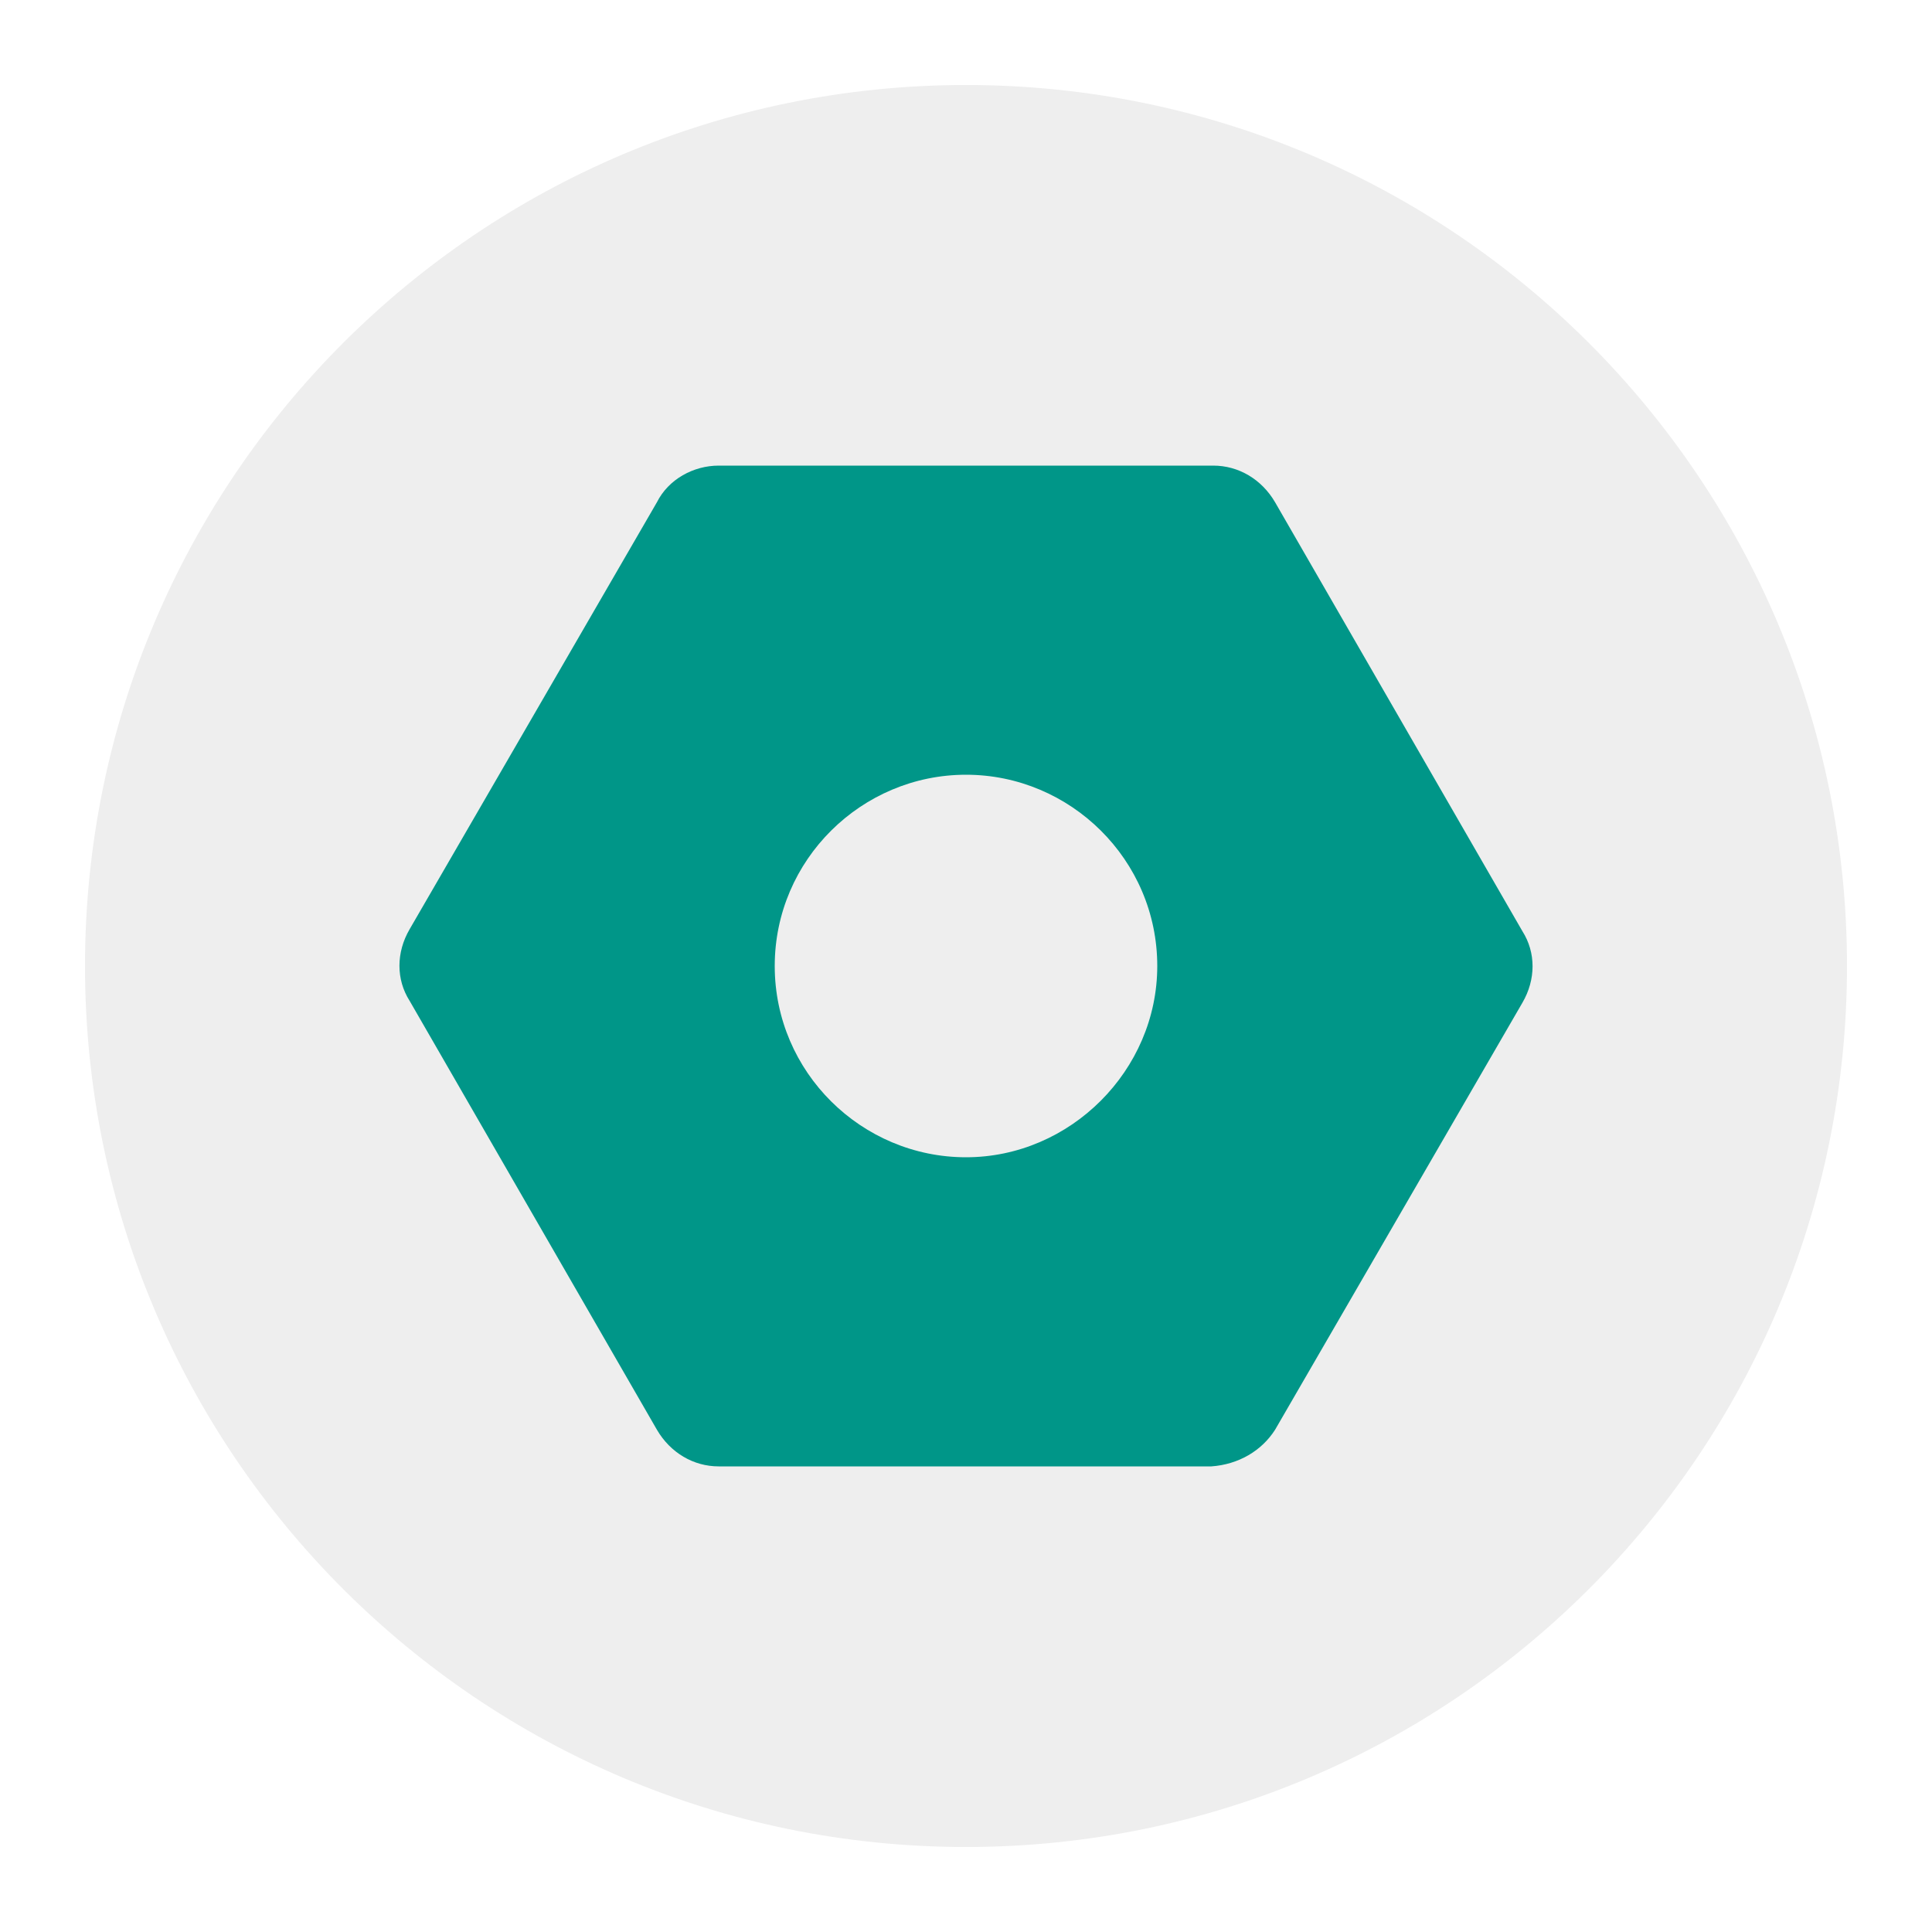
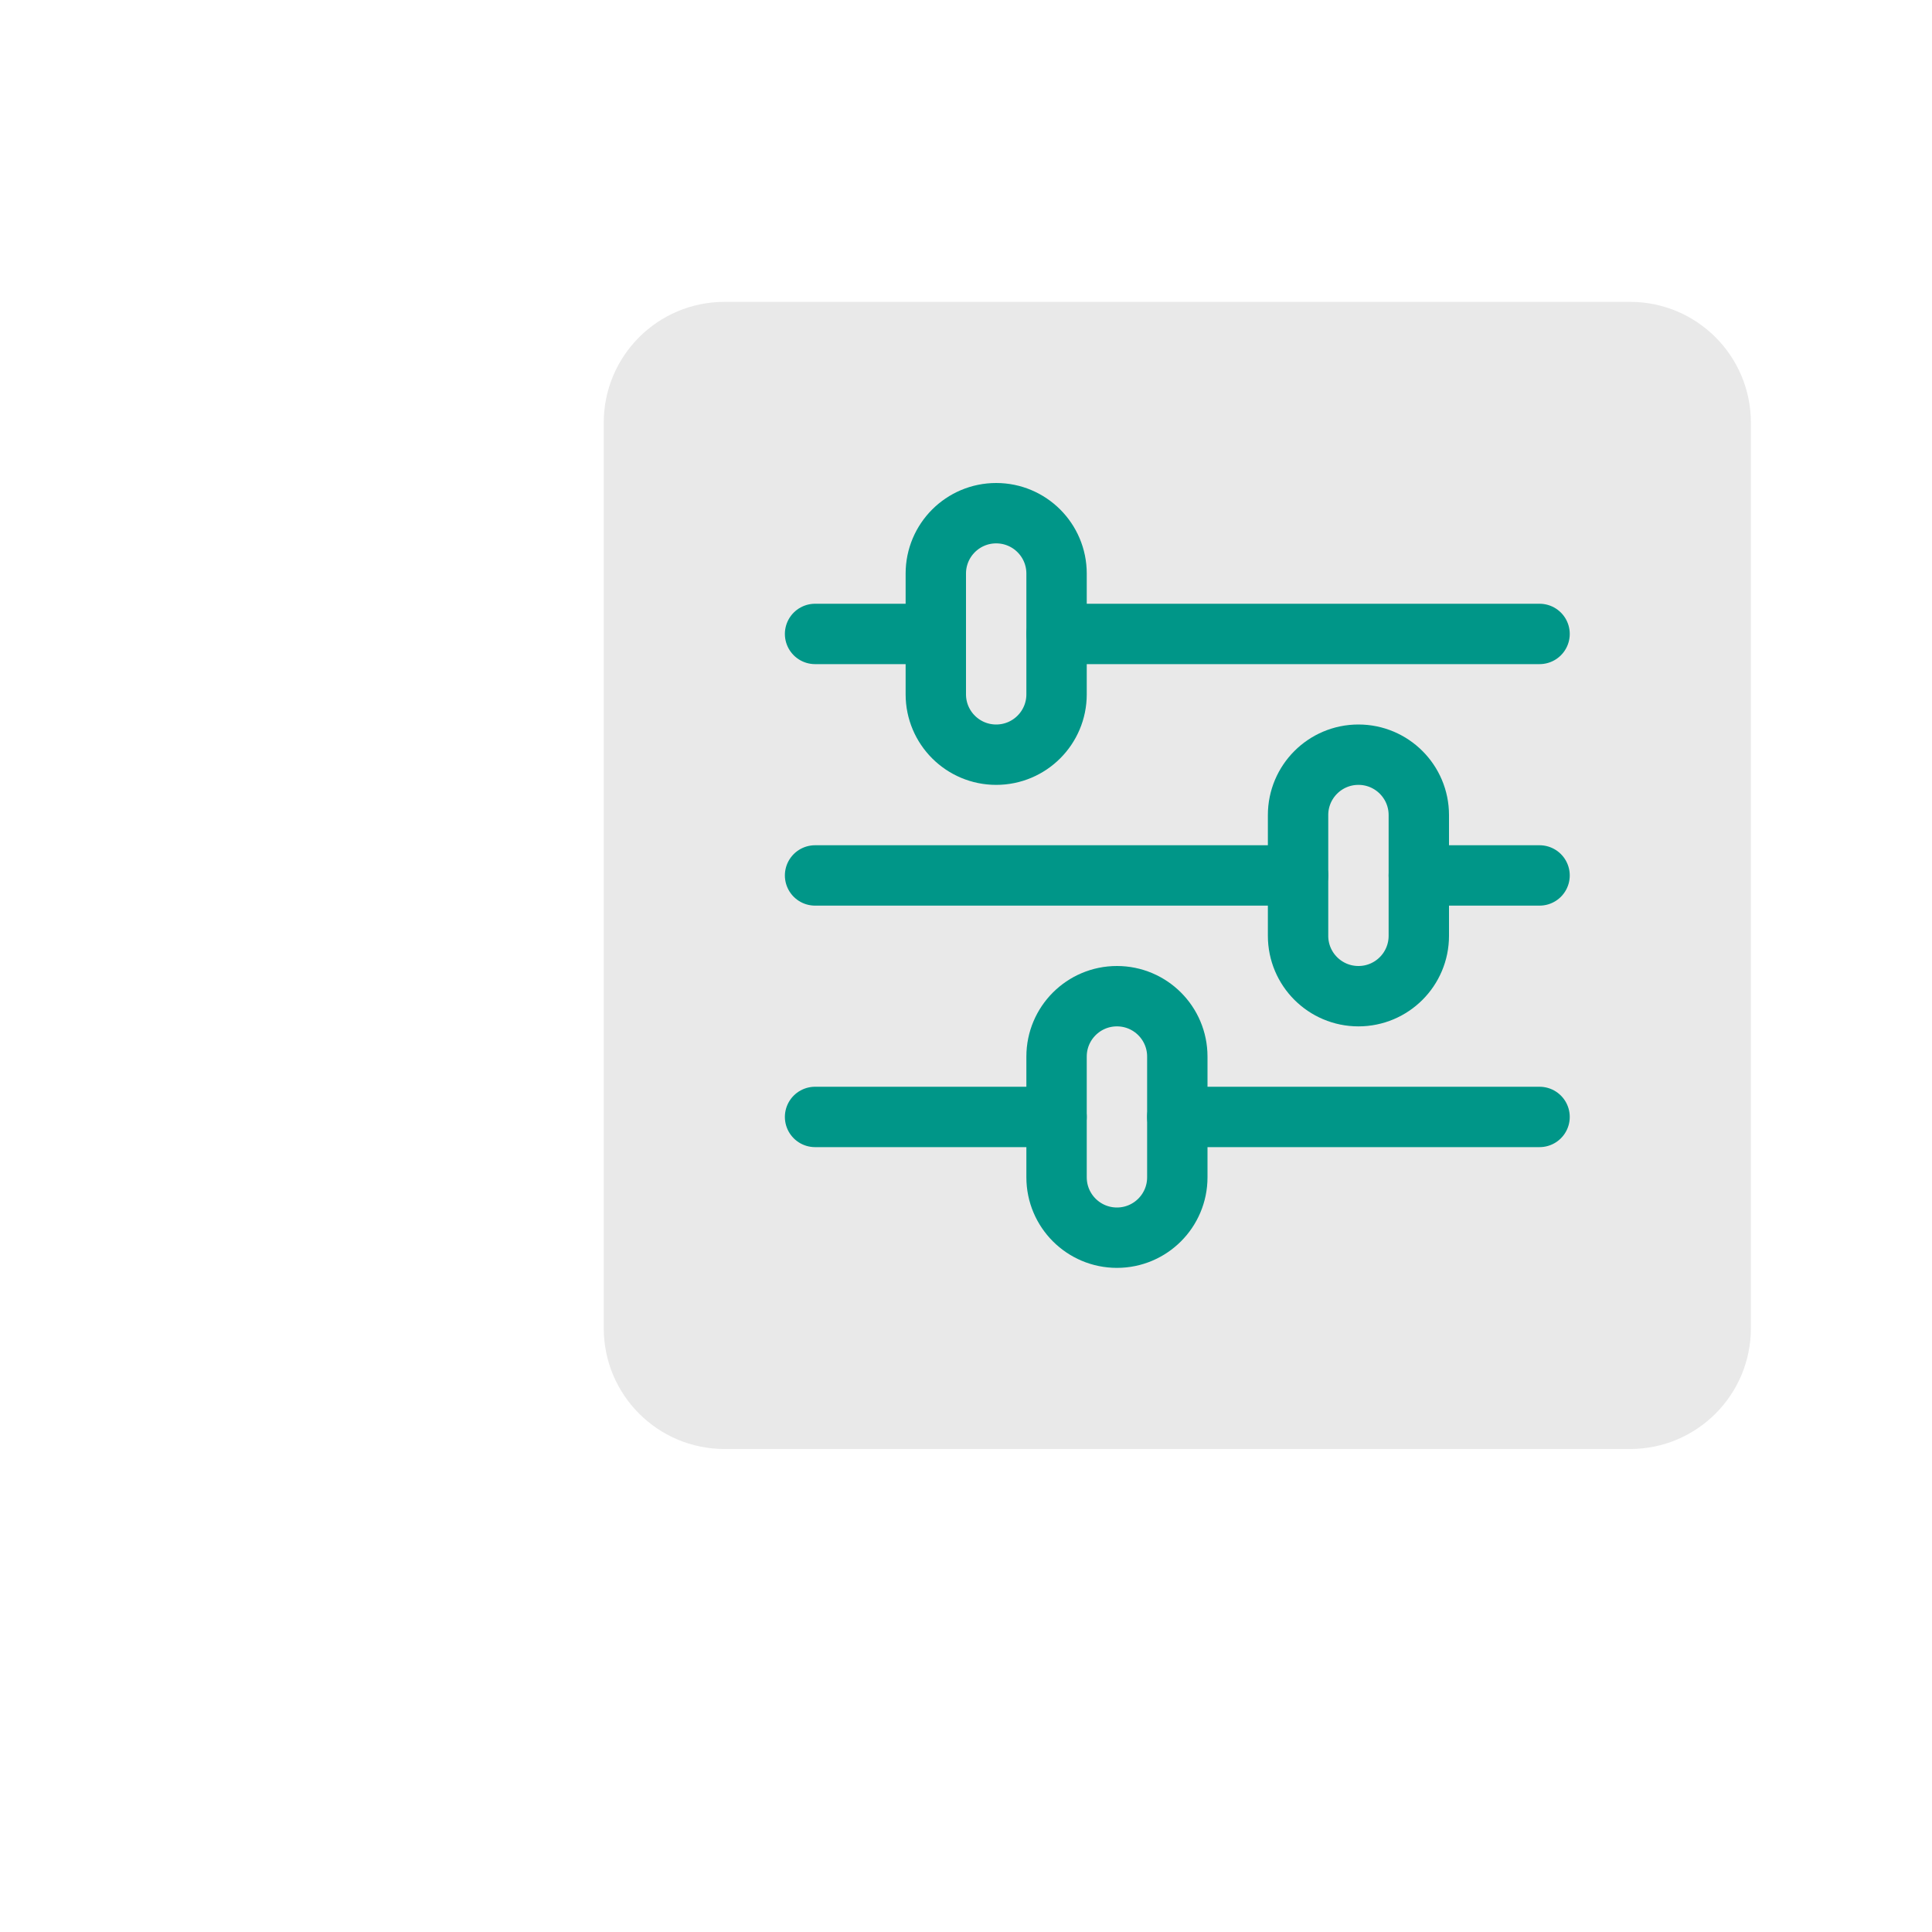
- <svg xmlns="http://www.w3.org/2000/svg" version="1.1" baseProfile="basic" id="minimalize_window" x="0px" y="0px" viewBox="0 0 100 100" xml:space="preserve">
-   <g>
-     <circle fill="#EEEEEE" cx="50" cy="50" r="45.6" />
-   </g>
-   <path fill-rule="evenodd" clip-rule="evenodd" fill="#009688" d="M66,74l12.8-22.1c0.7-1.2,0.7-2.6,0-3.7L66,26  c-0.7-1.2-1.9-1.9-3.2-1.9H37.2c-1.3,0-2.6,0.7-3.2,1.9L21.2,48.1c-0.7,1.2-0.7,2.6,0,3.7L34,74c0.7,1.2,1.9,1.9,3.2,1.9h25.5  C64.1,75.8,65.3,75.1,66,74z M40.1,50c0,5.5,4.5,9.9,9.9,9.9s9.9-4.5,9.9-9.9c0-5.5-4.5-9.9-9.9-9.9S40.1,44.5,40.1,50z" />
+ <svg xmlns="http://www.w3.org/2000/svg" viewBox="0 0 32 32">
+   <rect x="10" y="5" width="19" height="19" rx="2" style="fill:#e9e9e9" />
+   <line x1="13.5" y1="14.5" x2="21.5" y2="14.5" style="fill:none;stroke:#009688;stroke-linecap:round;stroke-linejoin:round" />
+   <line x1="23.5" y1="14.5" x2="25.5" y2="14.5" style="fill:none;stroke:#009688;stroke-linecap:round;stroke-linejoin:round" />
+   <line x1="13.5" y1="10.5" x2="15.5" y2="10.5" style="fill:none;stroke:#009688;stroke-linecap:round;stroke-linejoin:round" />
+   <line x1="13.5" y1="18.5" x2="17.5" y2="18.5" style="fill:none;stroke:#009688;stroke-linecap:round;stroke-linejoin:round" />
+   <line x1="19.5" y1="18.5" x2="25.5" y2="18.5" style="fill:none;stroke:#009688;stroke-linecap:round;stroke-linejoin:round" />
+   <line x1="25.5" y1="10.5" x2="17.5" y2="10.5" style="fill:none;stroke:#009688;stroke-linecap:round;stroke-linejoin:round" />
+   <rect x="17.5" y="16.5" width="2" height="4" rx="1" style="fill:none;stroke:#009688;stroke-linecap:round;stroke-linejoin:round" />
+   <rect x="21.5" y="12.5" width="2" height="4" rx="1" style="fill:none;stroke:#009688;stroke-linecap:round;stroke-linejoin:round" />
+   <rect x="15.5" y="8.5" width="2" height="4" rx="1" style="fill:none;stroke:#009688;stroke-linecap:round;stroke-linejoin:round" />
</svg>
